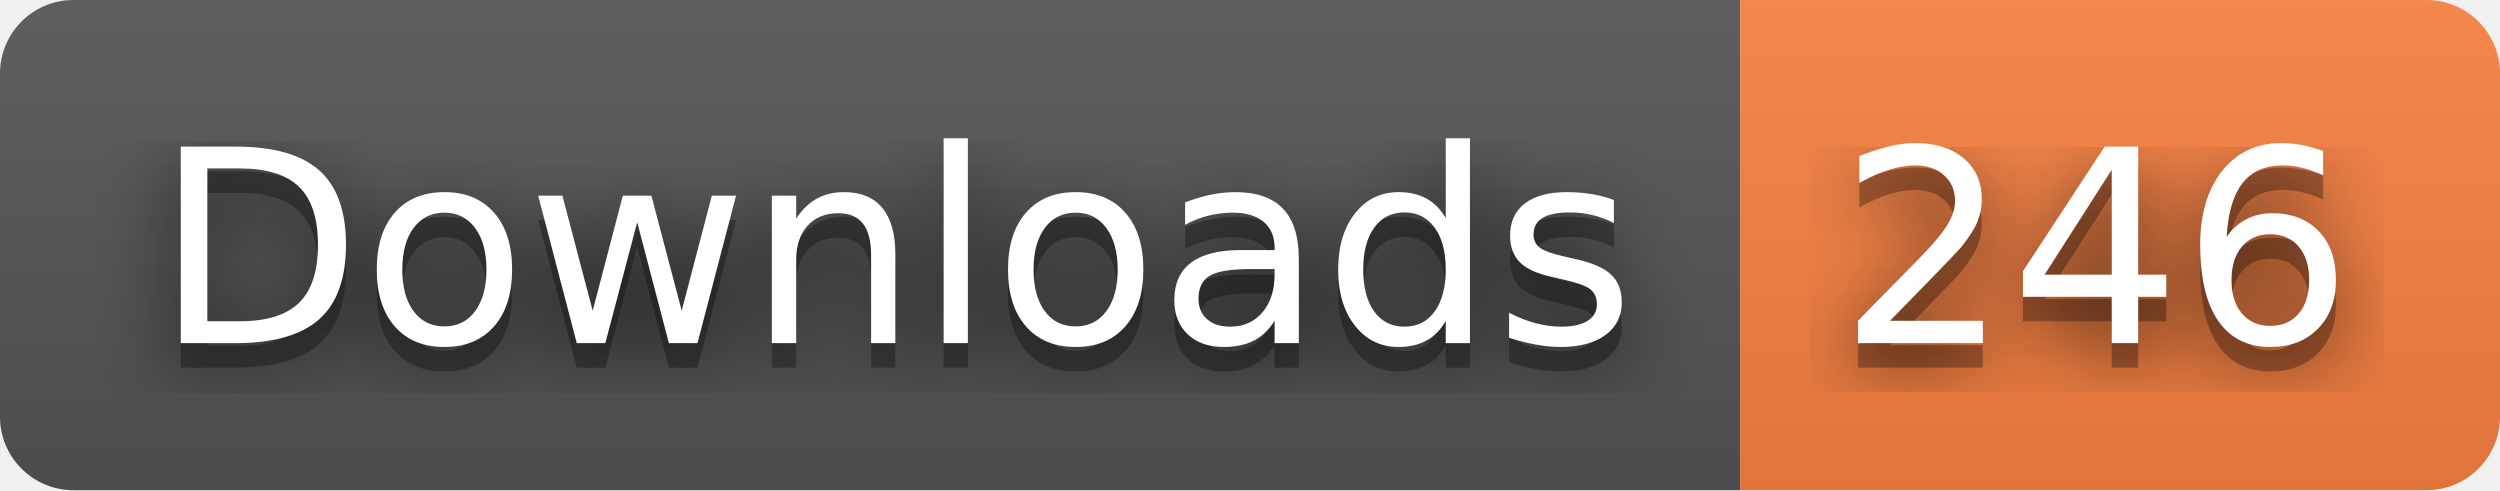
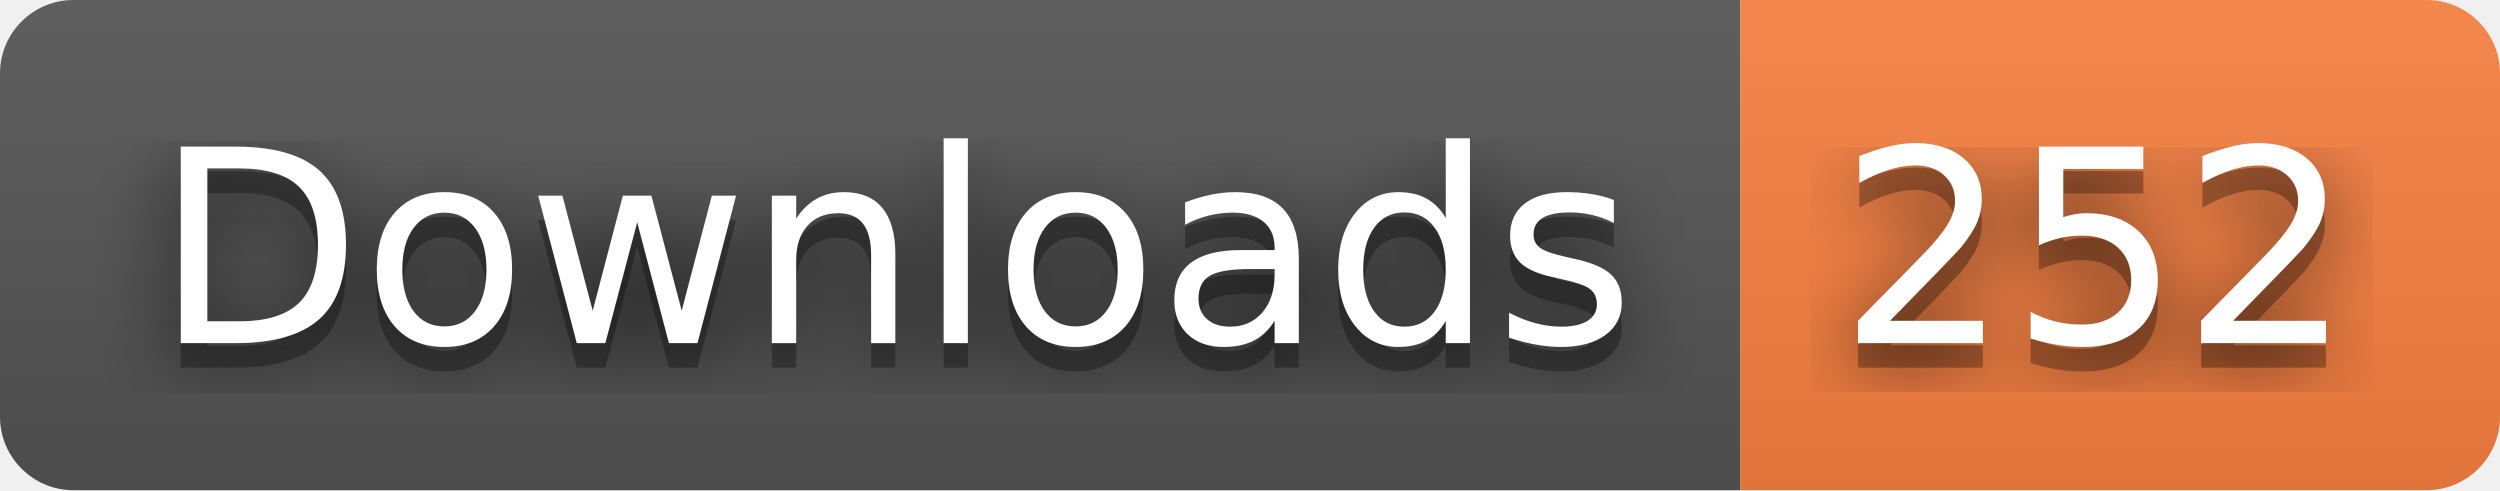
- <svg xmlns="http://www.w3.org/2000/svg" width="102" height="20" role="img" aria-label="Downloads: 246">
+ <svg xmlns="http://www.w3.org/2000/svg" width="102" height="20" role="img" aria-label="Downloads: 252">
  <filter id="blur">
    <feGaussianBlur stdDeviation="16" />
  </filter>
  <linearGradient id="s" x2="0" y2="100%">
    <stop offset="0" stop-color="#bbb" stop-opacity=".1" />
    <stop offset="1" stop-opacity=".1" />
  </linearGradient>
  <clipPath id="r">
    <rect width="102" height="20" rx="3" />
  </clipPath>
  <g clip-path="url(#r)">
    <rect width="71" height="20" fill="#555" />
    <rect x="71" width="31" height="20" fill="#fa8142" />
    <rect width="102" height="20" fill="url(#s)" />
  </g>
  <g fill="#fff" text-anchor="middle" font-family="Verdana,Geneva,DejaVu Sans,sans-serif" text-rendering="geometricPrecision" font-size="110">
    <g transform="scale(.1)">
      <g aria-hidden="true" fill="#010101">
        <text x="365" y="150" fill-opacity=".8" filter="url(#blur)" textLength="610">Downloads</text>
        <text x="365" y="150" fill-opacity=".3" textLength="610">Downloads</text>
      </g>
      <text x="365" y="140" textLength="610">Downloads</text>
    </g>
    <g transform="scale(.1)">
      <g aria-hidden="true" fill="#010101">
-         <text x="855" y="150" fill-opacity=".8" filter="url(#blur)" textLength="210">246</text>
-         <text x="855" y="150" fill-opacity=".3" textLength="210">246</text>
+         <text x="855" y="150" fill-opacity=".8" filter="url(#blur)" textLength="210">252</text>
+         <text x="855" y="150" fill-opacity=".3" textLength="210">252</text>
      </g>
-       <text x="855" y="140" textLength="210">246</text>
+       <text x="855" y="140" textLength="210">252</text>
    </g>
  </g>
</svg>
